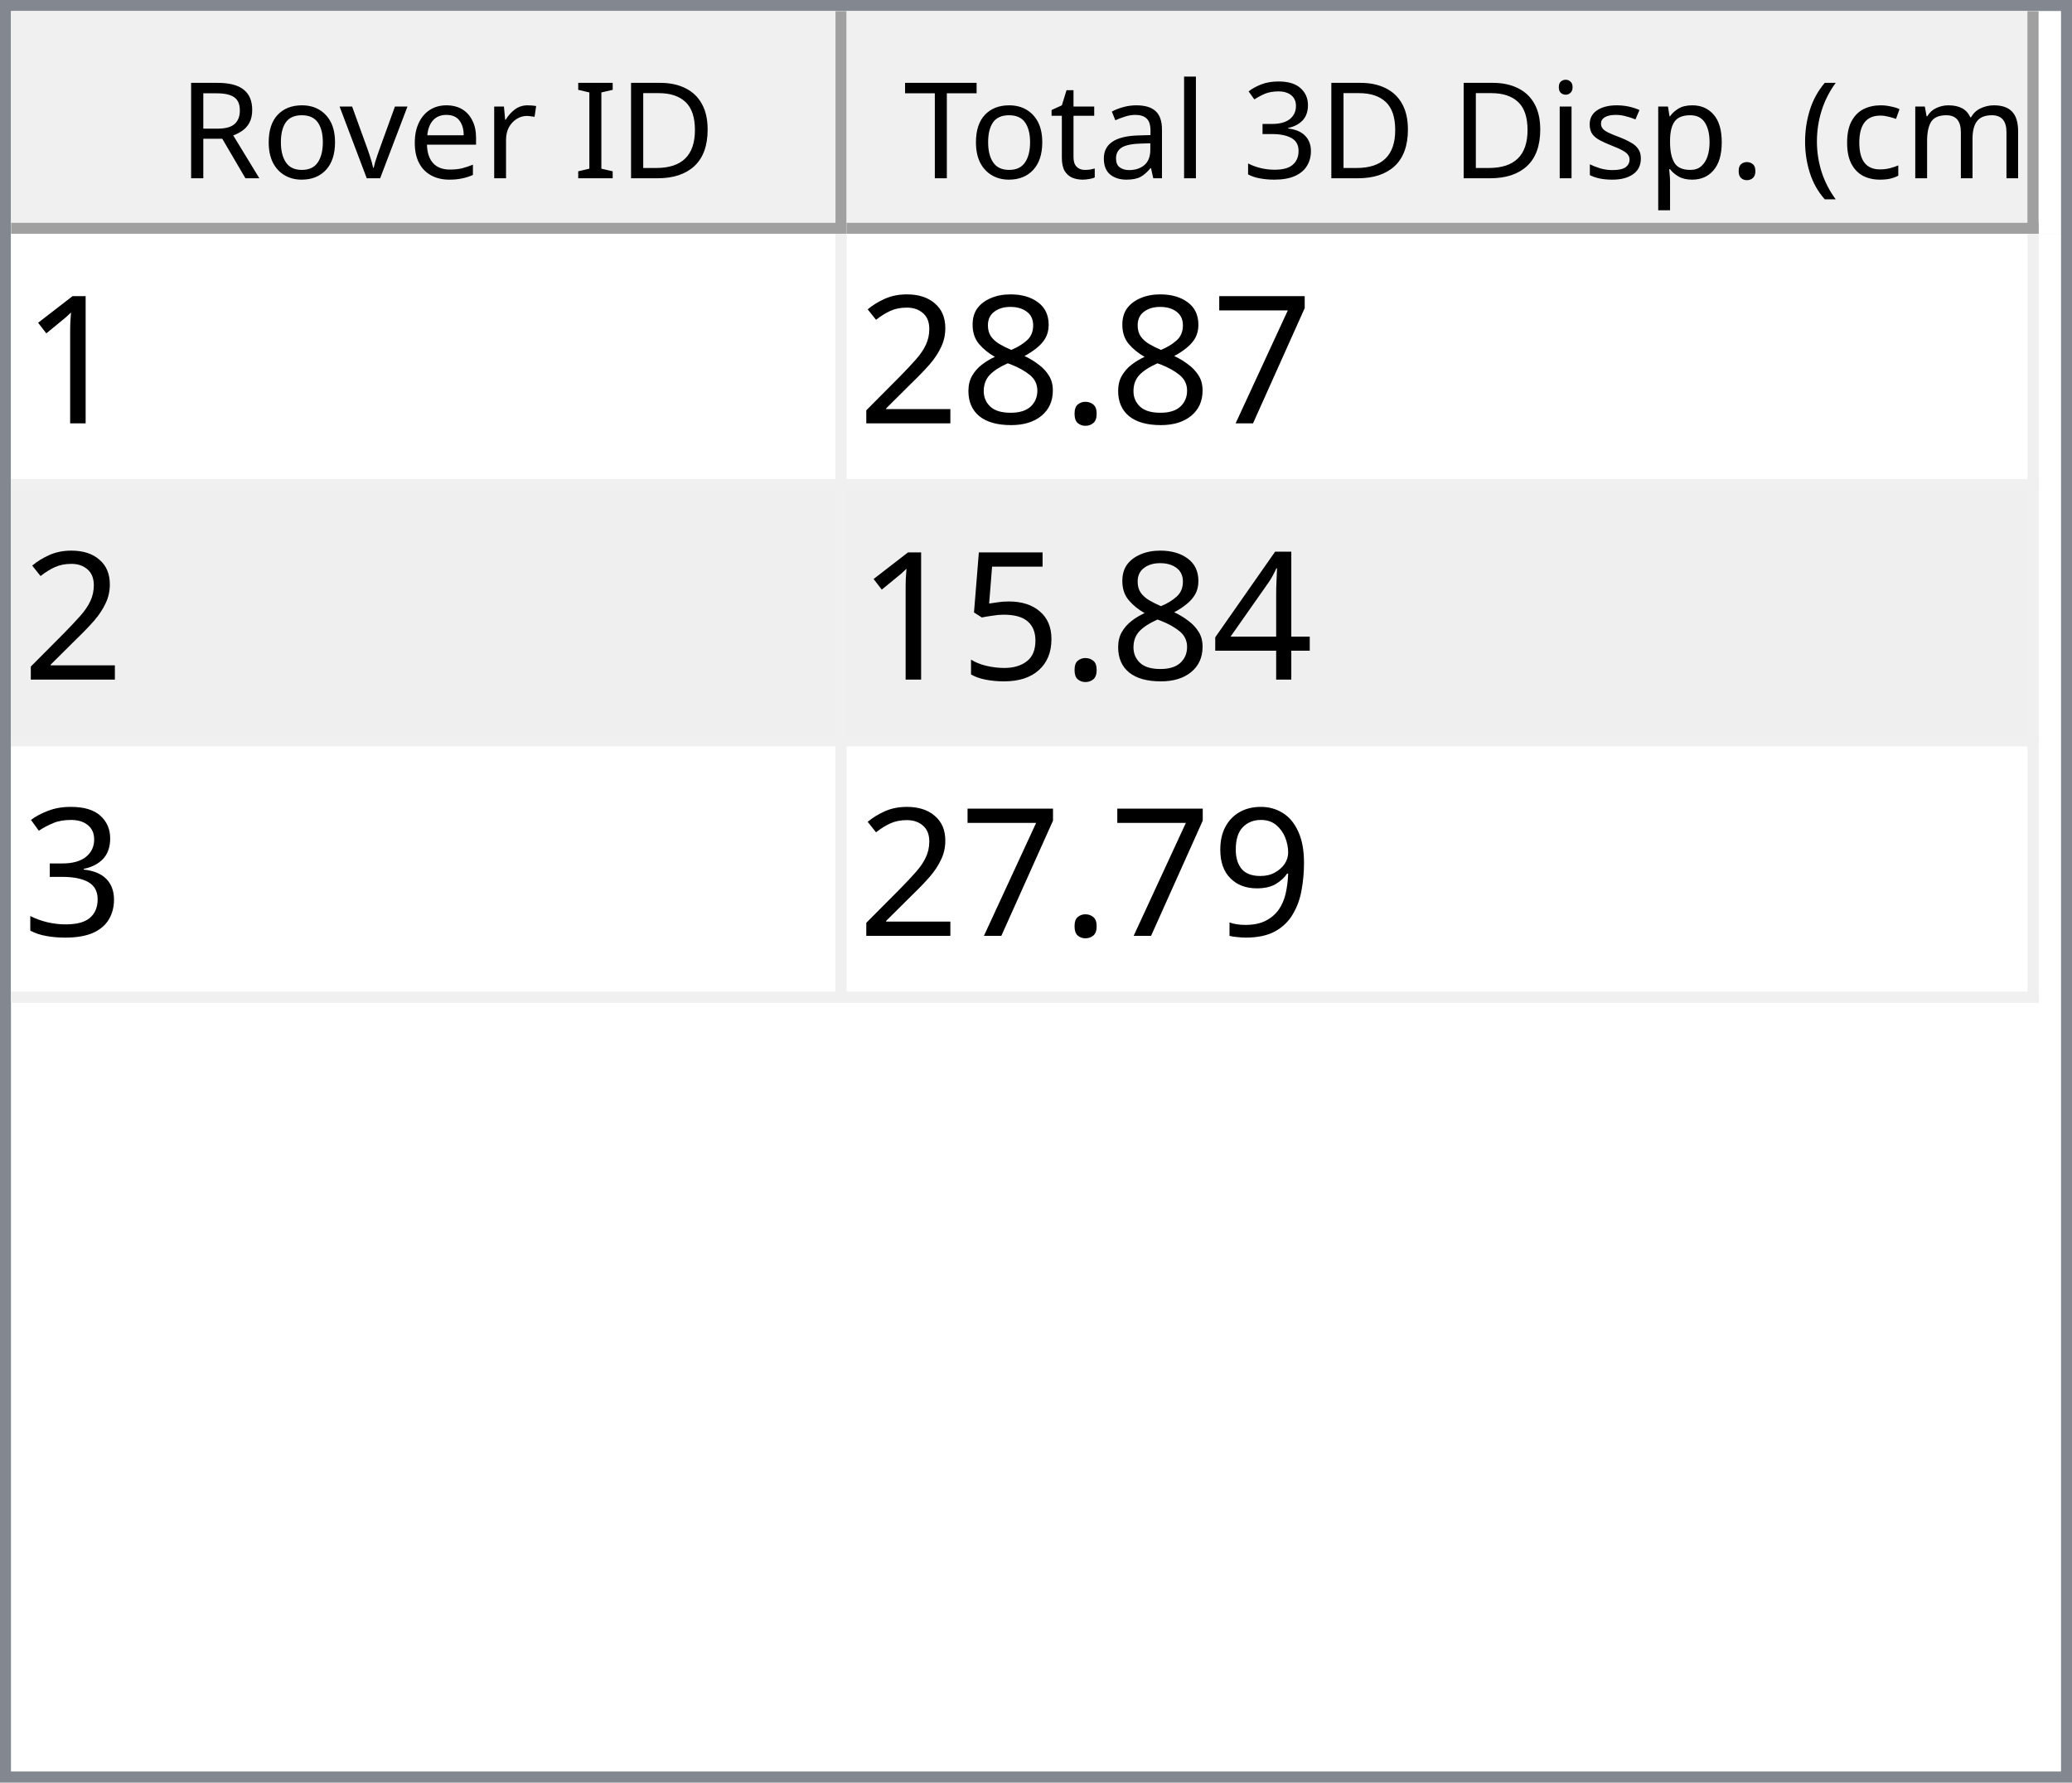
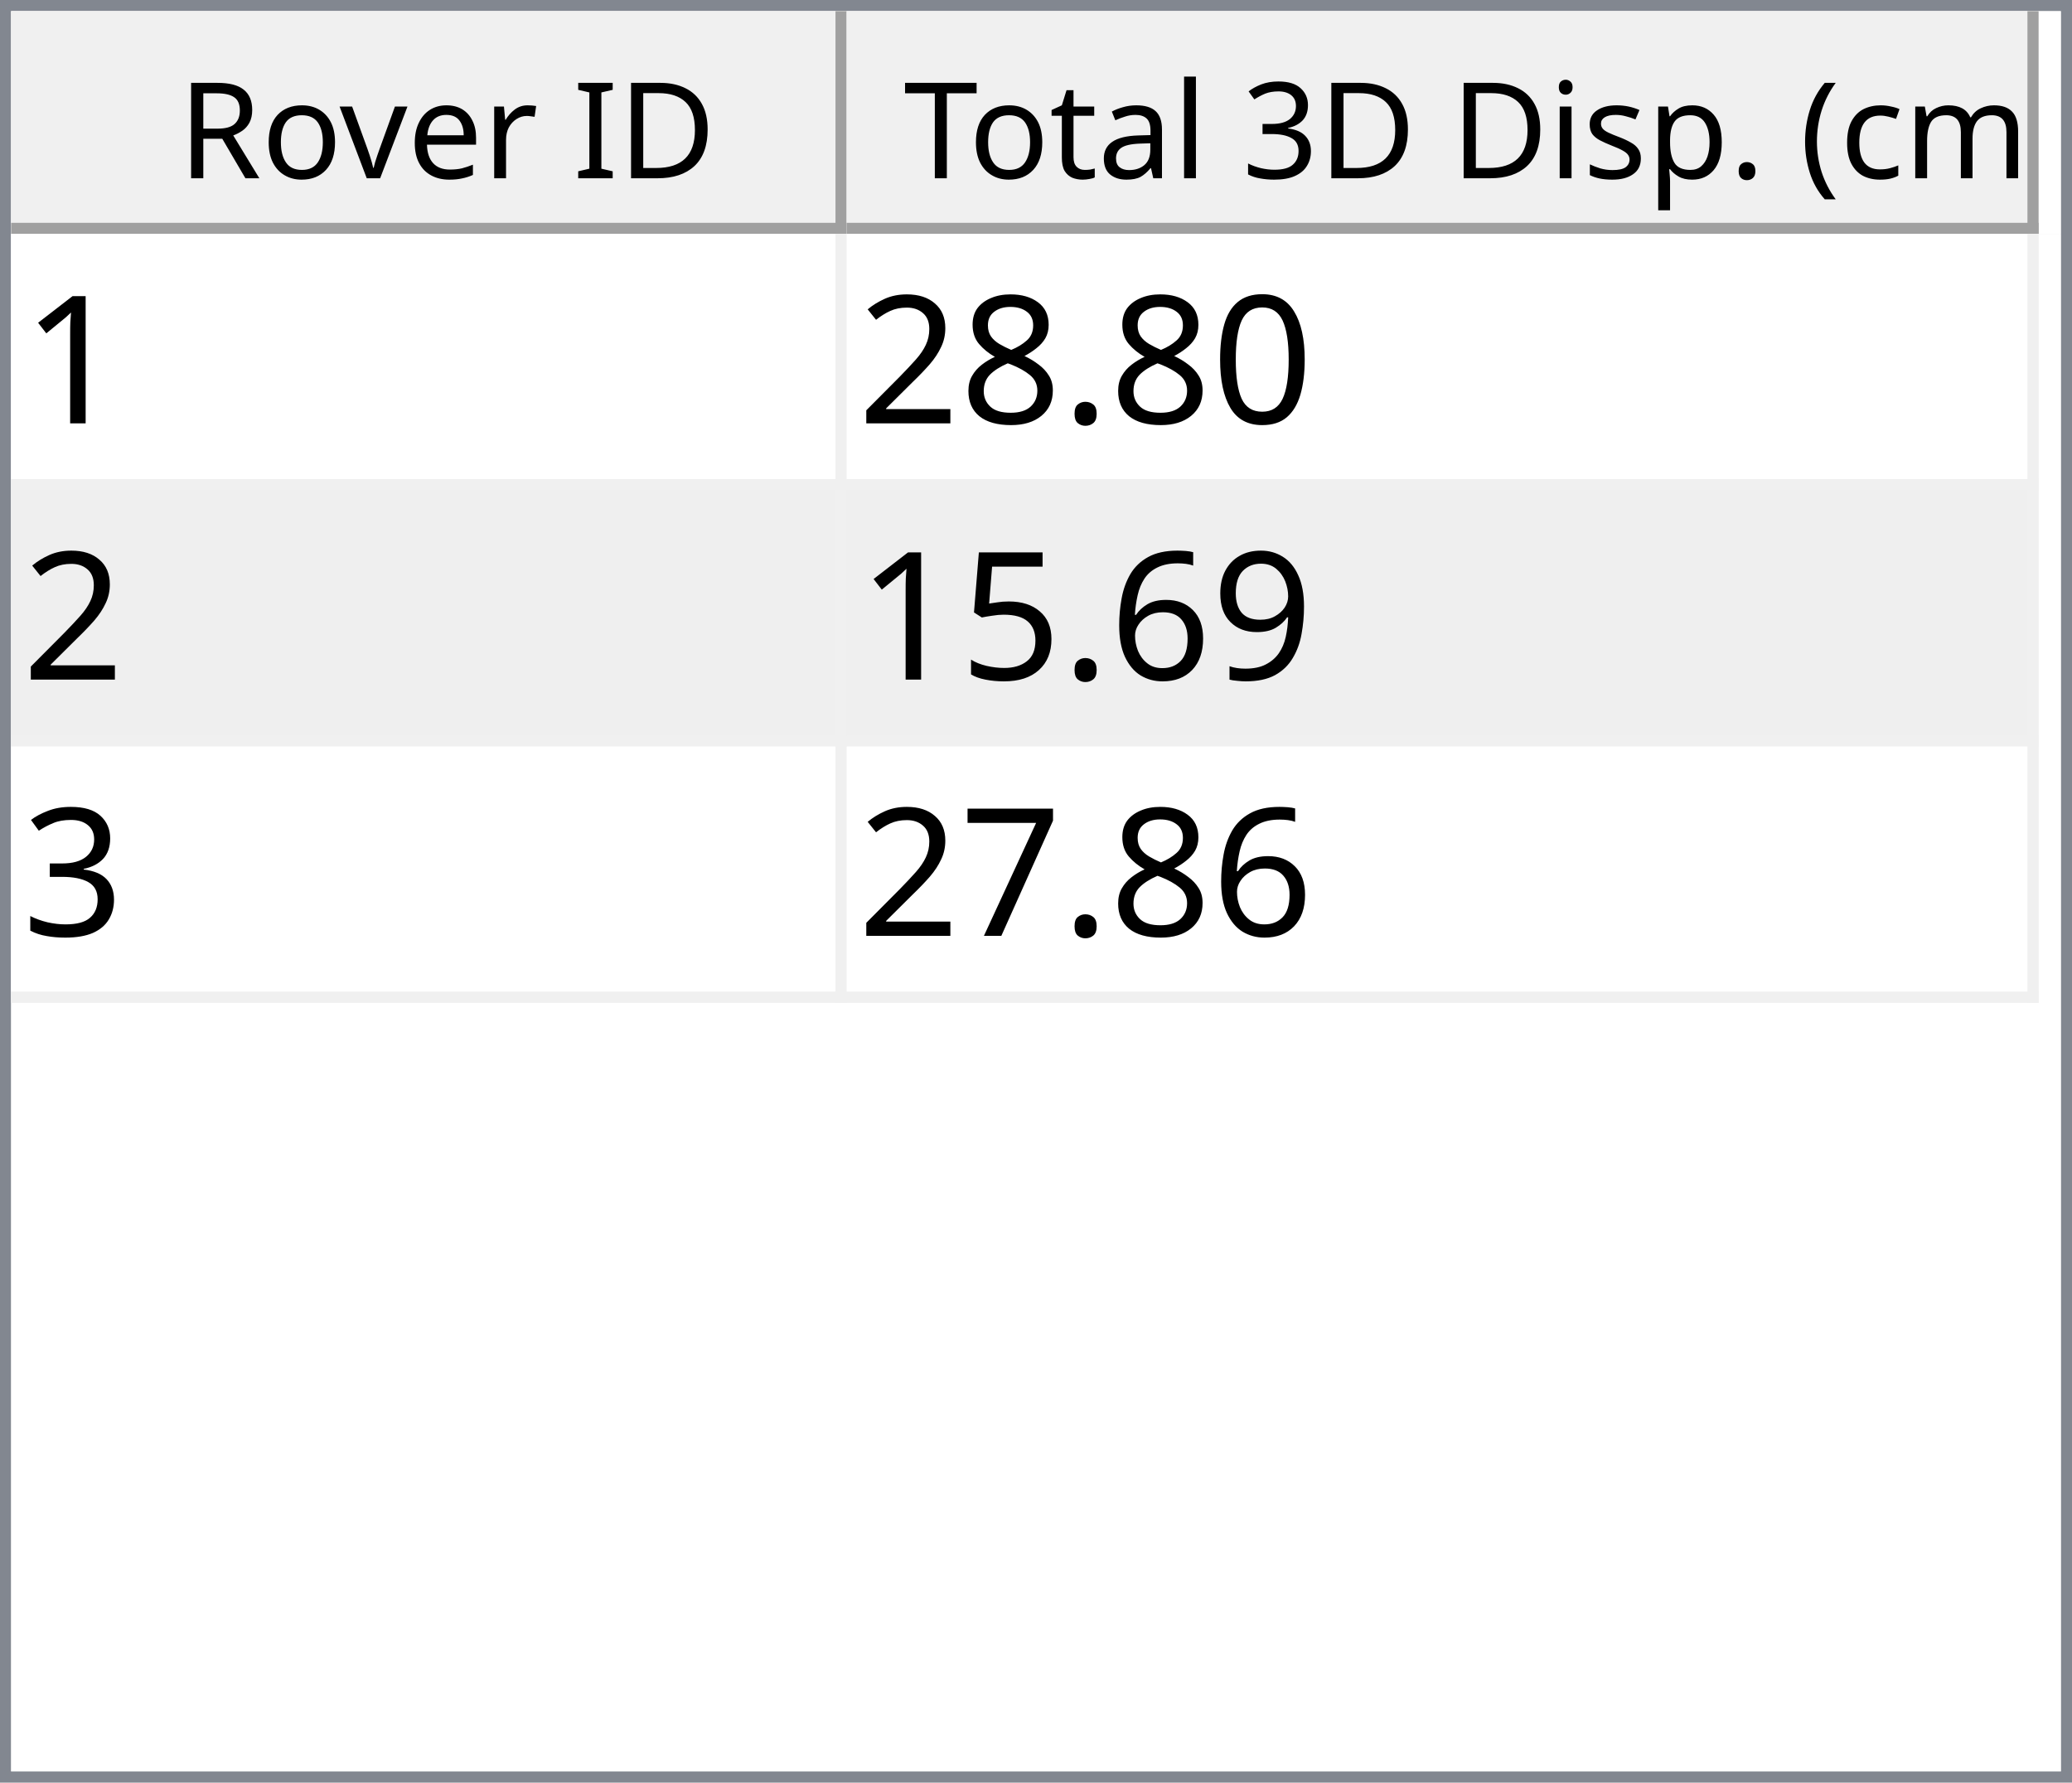
<svg xmlns="http://www.w3.org/2000/svg" style="fill-opacity:1; color-rendering:auto; color-interpolation:auto; text-rendering:auto; stroke:black; stroke-linecap:square; stroke-miterlimit:10; shape-rendering:auto; stroke-opacity:1; fill:black; stroke-dasharray:none; font-weight:normal; stroke-width:1; font-family:'Dialog'; font-style:normal; stroke-linejoin:miter; font-size:12px; stroke-dashoffset:0; image-rendering:auto;" width="186" height="160">
  <defs id="genericDefs" />
  <g>
    <defs id="defs1">
      <clipPath clipPathUnits="userSpaceOnUse" id="clipPath1">
        <path d="M0 0 L186 0 L186 160 L0 160 L0 0 Z" />
      </clipPath>
      <clipPath clipPathUnits="userSpaceOnUse" id="clipPath2">
        <path d="M0 0 L0 160 L186 160 L186 0 Z" />
      </clipPath>
      <clipPath clipPathUnits="userSpaceOnUse" id="clipPath3">
        <path d="M0 0 L0 20 L184 20 L184 0 Z" />
      </clipPath>
      <clipPath clipPathUnits="userSpaceOnUse" id="clipPath4">
        <path d="M0 0 L0 20 L75 20 L75 0 Z" />
      </clipPath>
      <clipPath clipPathUnits="userSpaceOnUse" id="clipPath5">
        <path d="M1 1 L1 19 L74 19 L74 1 Z" />
      </clipPath>
      <clipPath clipPathUnits="userSpaceOnUse" id="clipPath6">
        <path d="M0 0 L0 18 L73 18 L73 0 Z" />
      </clipPath>
      <clipPath clipPathUnits="userSpaceOnUse" id="clipPath7">
        <path d="M-0.5 -0.5 L-0.5 19.5 L74.5 19.5 L74.5 -0.5 Z" />
      </clipPath>
      <clipPath clipPathUnits="userSpaceOnUse" id="clipPath8">
        <path d="M0 0 L0 20 L107 20 L107 0 Z" />
      </clipPath>
      <clipPath clipPathUnits="userSpaceOnUse" id="clipPath9">
        <path d="M1 1 L1 19 L106 19 L106 1 Z" />
      </clipPath>
      <clipPath clipPathUnits="userSpaceOnUse" id="clipPath10">
        <path d="M0 0 L0 18 L105 18 L105 0 Z" />
      </clipPath>
      <clipPath clipPathUnits="userSpaceOnUse" id="clipPath11">
        <path d="M-0.5 -0.5 L-0.5 19.5 L106.5 19.5 L106.5 -0.5 Z" />
      </clipPath>
      <clipPath clipPathUnits="userSpaceOnUse" id="clipPath12">
        <path d="M0 0 L0 138 L184 138 L184 0 Z" />
      </clipPath>
      <clipPath clipPathUnits="userSpaceOnUse" id="clipPath13">
        <path d="M0 0 L0 69 L182 69 L182 0 Z" />
      </clipPath>
      <clipPath clipPathUnits="userSpaceOnUse" id="clipPath14">
        <path d="M-0.5 -0.5 L-0.5 68.5 L181.5 68.5 L181.5 -0.5 Z" />
      </clipPath>
      <clipPath clipPathUnits="userSpaceOnUse" id="clipPath15">
        <path d="M0 0 L0 22 L74 22 L74 0 Z" />
      </clipPath>
      <clipPath clipPathUnits="userSpaceOnUse" id="clipPath16">
        <path d="M0 0 L0 22 L106 22 L106 0 Z" />
      </clipPath>
      <font horiz-adv-x="64.551" id="font1">
        <font-face ascent="107.91" descent="25.098" units-per-em="100" style="font-style:normal; font-family:Segoe UI; font-weight:normal;" />
        <missing-glyph horiz-adv-x="64.551" d="M8.109 0 L8.109 68.266 L56.453 68.266 L56.453 0 L8.109 0 ZM15.328 7.234 L49.219 7.234 L49.219 61.031 L15.328 61.031 L15.328 7.234 Z" />
        <glyph unicode="D" horiz-adv-x="70.117" d="M9.188 0 L9.188 70.016 L28.516 70.016 Q65.531 70.016 65.531 35.891 Q65.531 19.672 55.25 9.836 Q44.969 0 27.734 0 L9.188 0 ZM17.391 62.594 L17.391 7.422 L27.828 7.422 Q41.609 7.422 49.273 14.797 Q56.938 22.172 56.938 35.688 Q56.938 62.594 28.328 62.594 L17.391 62.594 Z" />
        <glyph unicode="I" horiz-adv-x="26.611" d="M17.391 0 L9.188 0 L9.188 70.016 L17.391 70.016 L17.391 0 Z" />
        <glyph unicode=" " horiz-adv-x="27.393" d="" />
        <glyph unicode="r" horiz-adv-x="34.766" d="M34.188 41.891 Q32.078 43.5 28.125 43.5 Q23 43.5 19.555 38.672 Q16.109 33.844 16.109 25.484 L16.109 0 L8.109 0 L8.109 50 L16.109 50 L16.109 39.703 L16.312 39.703 Q18.016 44.969 21.531 47.922 Q25.047 50.875 29.391 50.875 Q32.516 50.875 34.188 50.203 L34.188 41.891 Z" />
        <glyph unicode="e" horiz-adv-x="52.295" d="M48.297 23 L12.984 23 Q13.188 14.656 17.484 10.109 Q21.781 5.562 29.297 5.562 Q37.75 5.562 44.828 11.141 L44.828 3.609 Q38.234 -1.172 27.391 -1.172 Q16.797 -1.172 10.742 5.641 Q4.688 12.453 4.688 24.812 Q4.688 36.469 11.305 43.82 Q17.922 51.172 27.734 51.172 Q37.547 51.172 42.922 44.828 Q48.297 38.484 48.297 27.203 L48.297 23 ZM40.094 29.781 Q40.047 36.719 36.75 40.578 Q33.453 44.438 27.594 44.438 Q21.922 44.438 17.969 40.383 Q14.016 36.328 13.094 29.781 L40.094 29.781 Z" />
        <glyph unicode="v" horiz-adv-x="47.9" d="M47.406 50 L27.484 0 L19.625 0 L0.688 50 L9.469 50 L22.172 13.672 Q23.578 9.672 23.922 6.688 L24.125 6.688 Q24.609 10.453 25.688 13.484 L38.969 50 L47.406 50 Z" />
        <glyph unicode="o" horiz-adv-x="58.594" d="M29 -1.172 Q17.922 -1.172 11.305 5.836 Q4.688 12.844 4.688 24.422 Q4.688 37.016 11.57 44.094 Q18.453 51.172 30.172 51.172 Q41.359 51.172 47.633 44.289 Q53.906 37.406 53.906 25.203 Q53.906 13.234 47.141 6.031 Q40.375 -1.172 29 -1.172 ZM29.594 44.438 Q21.875 44.438 17.383 39.188 Q12.891 33.938 12.891 24.703 Q12.891 15.828 17.43 10.695 Q21.969 5.562 29.594 5.562 Q37.359 5.562 41.531 10.594 Q45.703 15.625 45.703 24.906 Q45.703 34.281 41.531 39.359 Q37.359 44.438 29.594 44.438 Z" />
        <glyph unicode="R" horiz-adv-x="59.814" d="M59.375 0 L49.609 0 L37.891 19.625 Q36.281 22.359 34.766 24.289 Q33.25 26.219 31.664 27.438 Q30.078 28.656 28.25 29.219 Q26.422 29.781 24.125 29.781 L17.391 29.781 L17.391 0 L9.188 0 L9.188 70.016 L30.078 70.016 Q34.672 70.016 38.555 68.867 Q42.438 67.719 45.289 65.375 Q48.141 63.031 49.758 59.547 Q51.375 56.062 51.375 51.375 Q51.375 47.703 50.273 44.656 Q49.172 41.609 47.148 39.211 Q45.125 36.812 42.266 35.133 Q39.406 33.453 35.844 32.516 L35.844 32.328 Q37.594 31.547 38.891 30.547 Q40.188 29.547 41.359 28.18 Q42.531 26.812 43.68 25.078 Q44.828 23.344 46.234 21.047 L59.375 0 ZM17.391 62.594 L17.391 37.203 L28.516 37.203 Q31.594 37.203 34.203 38.133 Q36.812 39.062 38.719 40.797 Q40.625 42.531 41.703 45.047 Q42.781 47.562 42.781 50.688 Q42.781 56.297 39.141 59.445 Q35.5 62.594 28.609 62.594 L17.391 62.594 Z" />
        <glyph unicode=")" horiz-adv-x="30.176" d="M8.297 -15.922 L1.172 -15.922 Q16.406 2.344 16.406 26.812 Q16.406 51.469 1.078 70.016 L8.297 70.016 Q23.531 52.156 23.531 26.703 Q23.531 1.375 8.297 -15.922 Z" />
        <glyph unicode="m" horiz-adv-x="86.133" d="M79.109 0 L71.094 0 L71.094 28.719 Q71.094 37.016 68.531 40.727 Q65.969 44.438 59.906 44.438 Q54.781 44.438 51.195 39.75 Q47.609 35.062 47.609 28.516 L47.609 0 L39.594 0 L39.594 29.688 Q39.594 44.438 28.219 44.438 Q22.953 44.438 19.531 40.016 Q16.109 35.594 16.109 28.516 L16.109 0 L8.109 0 L8.109 50 L16.109 50 L16.109 42.094 L16.312 42.094 Q21.625 51.172 31.844 51.172 Q36.969 51.172 40.773 48.312 Q44.578 45.453 46 40.828 Q51.562 51.172 62.594 51.172 Q79.109 51.172 79.109 30.812 L79.109 0 Z" />
        <glyph unicode="c" horiz-adv-x="46.191" d="M42.188 2.297 Q36.422 -1.172 28.516 -1.172 Q17.828 -1.172 11.258 5.789 Q4.688 12.75 4.688 23.828 Q4.688 36.188 11.766 43.68 Q18.844 51.172 30.672 51.172 Q37.25 51.172 42.281 48.734 L42.281 40.531 Q36.719 44.438 30.375 44.438 Q22.703 44.438 17.797 38.945 Q12.891 33.453 12.891 24.516 Q12.891 15.719 17.508 10.641 Q22.125 5.562 29.891 5.562 Q36.422 5.562 42.188 9.906 L42.188 2.297 Z" />
        <glyph unicode="(" horiz-adv-x="30.176" d="M29.109 -15.922 L21.969 -15.922 Q6.844 1.375 6.844 26.703 Q6.844 52.156 21.969 70.016 L29.203 70.016 Q13.875 51.469 13.875 26.812 Q13.875 2.344 29.109 -15.922 Z" />
        <glyph unicode="." horiz-adv-x="21.68" d="M10.891 -1.078 Q8.641 -1.078 7.055 0.539 Q5.469 2.156 5.469 4.391 Q5.469 6.641 7.055 8.273 Q8.641 9.906 10.891 9.906 Q13.188 9.906 14.797 8.273 Q16.406 6.641 16.406 4.391 Q16.406 2.156 14.797 0.539 Q13.188 -1.078 10.891 -1.078 Z" />
        <glyph unicode="p" horiz-adv-x="58.789" d="M16.312 7.234 L16.109 7.234 L16.109 -23 L8.109 -23 L8.109 50 L16.109 50 L16.109 41.219 L16.312 41.219 Q22.219 51.172 33.594 51.172 Q43.266 51.172 48.688 44.461 Q54.109 37.75 54.109 26.469 Q54.109 13.922 48 6.375 Q41.891 -1.172 31.297 -1.172 Q21.578 -1.172 16.312 7.234 ZM16.109 27.391 L16.109 20.406 Q16.109 14.203 20.141 9.883 Q24.172 5.562 30.375 5.562 Q37.641 5.562 41.773 11.133 Q45.906 16.703 45.906 26.609 Q45.906 34.969 42.047 39.703 Q38.188 44.438 31.594 44.438 Q24.609 44.438 20.359 39.578 Q16.109 34.719 16.109 27.391 Z" />
        <glyph unicode="s" horiz-adv-x="42.432" d="M5.078 1.812 L5.078 10.406 Q11.625 5.562 19.484 5.562 Q30.031 5.562 30.031 12.594 Q30.031 14.594 29.125 15.992 Q28.219 17.391 26.68 18.461 Q25.141 19.531 23.07 20.383 Q21 21.234 18.609 22.172 Q15.281 23.484 12.766 24.828 Q10.25 26.172 8.57 27.859 Q6.891 29.547 6.031 31.695 Q5.172 33.844 5.172 36.719 Q5.172 40.234 6.789 42.945 Q8.406 45.656 11.086 47.484 Q13.766 49.312 17.211 50.242 Q20.656 51.172 24.312 51.172 Q30.812 51.172 35.938 48.922 L35.938 40.828 Q30.422 44.438 23.25 44.438 Q21 44.438 19.195 43.922 Q17.391 43.406 16.094 42.477 Q14.797 41.547 14.086 40.258 Q13.375 38.969 13.375 37.406 Q13.375 35.453 14.086 34.133 Q14.797 32.812 16.164 31.789 Q17.531 30.766 19.484 29.938 Q21.438 29.109 23.922 28.125 Q27.25 26.859 29.883 25.516 Q32.516 24.172 34.375 22.484 Q36.234 20.797 37.234 18.602 Q38.234 16.406 38.234 13.375 Q38.234 9.672 36.602 6.938 Q34.969 4.203 32.234 2.398 Q29.5 0.594 25.93 -0.289 Q22.359 -1.172 18.453 -1.172 Q10.75 -1.172 5.078 1.812 Z" />
        <glyph unicode="i" horiz-adv-x="24.219" d="M12.203 62.703 Q10.062 62.703 8.547 64.164 Q7.031 65.625 7.031 67.875 Q7.031 70.125 8.547 71.609 Q10.062 73.094 12.203 73.094 Q14.406 73.094 15.945 71.609 Q17.484 70.125 17.484 67.875 Q17.484 65.719 15.945 64.211 Q14.406 62.703 12.203 62.703 ZM16.109 0 L8.109 0 L8.109 50 L16.109 50 L16.109 0 Z" />
        <glyph unicode="3" horiz-adv-x="53.906" d="M46.531 19.828 Q46.531 15.094 44.75 11.211 Q42.969 7.328 39.719 4.57 Q36.469 1.812 31.93 0.297 Q27.391 -1.219 21.922 -1.219 Q11.922 -1.219 6 2.594 L6 11.188 Q13.094 5.609 22.219 5.609 Q25.875 5.609 28.828 6.539 Q31.781 7.469 33.906 9.227 Q36.031 10.984 37.18 13.477 Q38.328 15.969 38.328 19.094 Q38.328 32.812 18.797 32.812 L12.984 32.812 L12.984 39.594 L18.5 39.594 Q35.797 39.594 35.797 52.484 Q35.797 64.406 22.609 64.406 Q15.188 64.406 8.688 59.422 L8.688 67.188 Q15.375 71.188 24.609 71.188 Q29 71.188 32.57 69.969 Q36.141 68.75 38.68 66.555 Q41.219 64.359 42.609 61.281 Q44 58.203 44 54.5 Q44 40.672 30.031 36.719 L30.031 36.531 Q33.594 36.141 36.625 34.797 Q39.656 33.453 41.852 31.305 Q44.047 29.156 45.289 26.25 Q46.531 23.344 46.531 19.828 Z" />
        <glyph unicode="l" horiz-adv-x="24.219" d="M16.109 0 L8.109 0 L8.109 74.031 L16.109 74.031 L16.109 0 Z" />
        <glyph unicode="a" horiz-adv-x="50.879" d="M43.891 0 L35.891 0 L35.891 7.812 L35.688 7.812 Q30.469 -1.172 20.312 -1.172 Q12.844 -1.172 8.617 2.781 Q4.391 6.734 4.391 13.281 Q4.391 27.297 20.906 29.594 L35.891 31.688 Q35.891 44.438 25.594 44.438 Q16.547 44.438 9.281 38.281 L9.281 46.484 Q16.656 51.172 26.266 51.172 Q43.891 51.172 43.891 32.516 L43.891 0 ZM35.891 25.297 L23.828 23.641 Q18.266 22.859 15.43 20.875 Q12.594 18.891 12.594 13.875 Q12.594 10.203 15.211 7.883 Q17.828 5.562 22.172 5.562 Q28.125 5.562 32.008 9.742 Q35.891 13.922 35.891 20.312 L35.891 25.297 Z" />
        <glyph unicode="t" horiz-adv-x="33.887" d="M31.297 0.484 Q28.469 -1.078 23.828 -1.078 Q10.688 -1.078 10.688 13.578 L10.688 43.172 L2.094 43.172 L2.094 50 L10.688 50 L10.688 62.203 L18.703 64.797 L18.703 50 L31.297 50 L31.297 43.172 L18.703 43.172 L18.703 14.984 Q18.703 9.969 20.414 7.82 Q22.125 5.672 26.078 5.672 Q29.109 5.672 31.297 7.328 L31.297 0.484 Z" />
        <glyph unicode="T" horiz-adv-x="52.393" d="M50.594 62.594 L30.375 62.594 L30.375 0 L22.172 0 L22.172 62.594 L2 62.594 L2 70.016 L50.594 70.016 L50.594 62.594 Z" />
      </font>
      <font horiz-adv-x="75.0" id="font2">
        <font-face ascent="100.537" descent="21.973" units-per-em="100" style="font-style:normal; font-family:sans-serif; font-weight:normal;" />
        <missing-glyph horiz-adv-x="75.0" d="M12.5 0 L12.5 62.5 L62.5 62.5 L62.5 0 L12.5 0 ZM14.062 1.562 L60.938 1.562 L60.938 60.938 L14.062 60.938 L14.062 1.562 Z" />
        <glyph unicode="1" horiz-adv-x="55.615" d="M37.25 0 L28.469 0 L28.469 56 Q25.297 52.984 20.141 49.953 Q14.984 46.922 10.891 45.406 L10.891 53.906 Q18.266 57.375 23.781 62.305 Q29.297 67.234 31.594 71.875 L37.25 71.875 L37.25 0 Z" />
-         <glyph unicode="7" horiz-adv-x="55.615" d="M4.734 62.203 L4.734 70.656 L51.078 70.656 L51.078 63.812 Q44.234 56.547 37.523 44.484 Q30.812 32.422 27.156 19.672 Q24.516 10.688 23.781 0 L14.75 0 Q14.891 8.453 18.062 20.414 Q21.234 32.375 27.172 43.484 Q33.109 54.594 39.797 62.203 L4.734 62.203 Z" />
+         <glyph unicode="0" horiz-adv-x="55.615" d="M4.156 35.297 Q4.156 48 6.766 55.742 Q9.375 63.484 14.523 67.68 Q19.672 71.875 27.484 71.875 Q33.25 71.875 37.594 69.555 Q41.938 67.234 44.773 62.867 Q47.609 58.5 49.219 52.227 Q50.828 45.953 50.828 35.297 Q50.828 22.703 48.242 14.969 Q45.656 7.234 40.508 3.008 Q35.359 -1.219 27.484 -1.219 Q17.141 -1.219 11.234 6.203 Q4.156 15.141 4.156 35.297 ZM13.188 35.297 Q13.188 17.672 17.312 11.836 Q21.438 6 27.484 6 Q33.547 6 37.672 11.859 Q41.797 17.719 41.797 35.297 Q41.797 52.984 37.672 58.789 Q33.547 64.594 27.391 64.594 Q21.344 64.594 17.719 59.469 Q13.188 52.938 13.188 35.297 Z" />
        <glyph unicode="." horiz-adv-x="27.783" d="M9.078 0 L9.078 10.016 L19.094 10.016 L19.094 0 L9.078 0 Z" />
        <glyph unicode="8" horiz-adv-x="55.615" d="M17.672 38.812 Q12.203 40.828 9.57 44.539 Q6.938 48.25 6.938 53.422 Q6.938 61.234 12.555 66.555 Q18.172 71.875 27.484 71.875 Q36.859 71.875 42.578 66.43 Q48.297 60.984 48.297 53.172 Q48.297 48.188 45.68 44.508 Q43.062 40.828 37.75 38.812 Q44.344 36.672 47.781 31.883 Q51.219 27.094 51.219 20.453 Q51.219 11.281 44.727 5.031 Q38.234 -1.219 27.641 -1.219 Q17.047 -1.219 10.547 5.055 Q4.047 11.328 4.047 20.703 Q4.047 27.688 7.594 32.398 Q11.141 37.109 17.672 38.812 ZM15.922 53.719 Q15.922 48.641 19.195 45.414 Q22.469 42.188 27.688 42.188 Q32.766 42.188 36.016 45.383 Q39.266 48.578 39.266 53.219 Q39.266 58.062 35.914 61.359 Q32.562 64.656 27.594 64.656 Q22.562 64.656 19.242 61.43 Q15.922 58.203 15.922 53.719 ZM13.094 20.656 Q13.094 16.891 14.875 13.375 Q16.656 9.859 20.172 7.93 Q23.688 6 27.734 6 Q34.031 6 38.133 10.055 Q42.234 14.109 42.234 20.359 Q42.234 26.703 38.016 30.859 Q33.797 35.016 27.438 35.016 Q21.234 35.016 17.164 30.914 Q13.094 26.812 13.094 20.656 Z" />
        <glyph unicode="2" horiz-adv-x="55.615" d="M50.344 8.453 L50.344 0 L3.031 0 Q2.938 3.172 4.047 6.109 Q5.859 10.938 9.836 15.625 Q13.812 20.312 21.344 26.469 Q33.016 36.031 37.117 41.625 Q41.219 47.219 41.219 52.203 Q41.219 57.422 37.477 61.008 Q33.734 64.594 27.734 64.594 Q21.391 64.594 17.578 60.789 Q13.766 56.984 13.719 50.25 L4.688 51.172 Q5.609 61.281 11.664 66.578 Q17.719 71.875 27.938 71.875 Q38.234 71.875 44.242 66.164 Q50.25 60.453 50.25 52 Q50.25 47.703 48.492 43.555 Q46.734 39.406 42.656 34.812 Q38.578 30.219 29.109 22.219 Q21.188 15.578 18.945 13.211 Q16.703 10.844 15.234 8.453 L50.344 8.453 Z" />
-         <glyph unicode="4" horiz-adv-x="55.615" d="M32.328 0 L32.328 17.141 L1.266 17.141 L1.266 25.203 L33.938 71.578 L41.109 71.578 L41.109 25.203 L50.781 25.203 L50.781 17.141 L41.109 17.141 L41.109 0 L32.328 0 ZM32.328 25.203 L32.328 57.469 L9.906 25.203 L32.328 25.203 Z" />
+         <glyph unicode="9" horiz-adv-x="55.615" d="M5.469 16.547 L13.922 17.328 Q14.984 11.375 18.016 8.688 Q21.047 6 25.781 6 Q29.828 6 32.883 7.859 Q35.938 9.719 37.891 12.82 Q39.844 15.922 41.164 21.195 Q42.484 26.469 42.484 31.938 Q42.484 32.516 42.438 33.688 Q39.797 29.5 35.234 26.883 Q30.672 24.266 25.344 24.266 Q16.453 24.266 10.305 30.711 Q4.156 37.156 4.156 47.703 Q4.156 58.594 10.578 65.234 Q17 71.875 26.656 71.875 Q33.641 71.875 39.43 68.117 Q45.219 64.359 48.219 57.398 Q51.219 50.438 51.219 37.25 Q51.219 23.531 48.242 15.406 Q45.266 7.281 39.383 3.031 Q33.5 -1.219 25.594 -1.219 Q17.188 -1.219 11.867 3.445 Q6.547 8.109 5.469 16.547 ZM41.453 48.141 Q41.453 55.719 37.43 60.156 Q33.406 64.594 27.734 64.594 Q21.875 64.594 17.531 59.812 Q13.188 55.031 13.188 47.406 Q13.188 40.578 17.312 36.305 Q21.438 32.031 27.484 32.031 Q33.594 32.031 37.523 36.305 Q41.453 40.578 41.453 48.141 Z" />
+         <glyph unicode="6" horiz-adv-x="55.615" d="M49.75 54.047 L41.016 53.375 Q39.844 58.547 37.703 60.891 Q34.125 64.656 28.906 64.656 Q24.703 64.656 21.531 62.312 Q17.391 59.281 14.992 53.469 Q12.594 47.656 12.5 36.922 Q15.672 41.75 20.266 44.094 Q24.859 46.438 29.891 46.438 Q38.672 46.438 44.852 39.969 Q51.031 33.5 51.031 23.25 Q51.031 16.5 48.125 10.719 Q45.219 4.938 40.141 1.859 Q35.062 -1.219 28.609 -1.219 Q17.625 -1.219 10.695 6.859 Q3.766 14.938 3.766 33.5 Q3.766 54.25 11.422 63.672 Q18.109 71.875 29.438 71.875 Q37.891 71.875 43.289 67.141 Q48.688 62.406 49.75 54.047 ZM13.875 23.188 Q13.875 18.656 15.797 14.508 Q17.719 10.359 21.188 8.18 Q24.656 6 28.469 6 Q34.031 6 38.039 10.492 Q42.047 14.984 42.047 22.703 Q42.047 30.125 38.086 34.398 Q34.125 38.672 28.125 38.672 Q22.172 38.672 18.023 34.398 Q13.875 30.125 13.875 23.188 Z" />
        <glyph unicode="5" horiz-adv-x="55.615" d="M4.156 18.75 L13.375 19.531 Q14.406 12.797 18.141 9.398 Q21.875 6 27.156 6 Q33.5 6 37.891 10.789 Q42.281 15.578 42.281 23.484 Q42.281 31 38.062 35.352 Q33.844 39.703 27 39.703 Q22.75 39.703 19.336 37.773 Q15.922 35.844 13.969 32.766 L5.719 33.844 L12.641 70.609 L48.25 70.609 L48.25 62.203 L19.672 62.203 L15.828 42.969 Q22.266 47.469 29.344 47.469 Q38.719 47.469 45.164 40.969 Q51.609 34.469 51.609 24.266 Q51.609 14.547 45.953 7.469 Q39.062 -1.219 27.156 -1.219 Q17.391 -1.219 11.211 4.25 Q5.031 9.719 4.156 18.75 Z" />
        <glyph unicode="3" horiz-adv-x="55.615" d="M4.203 18.891 L12.984 20.062 Q14.5 12.594 18.141 9.297 Q21.781 6 27 6 Q33.203 6 37.477 10.297 Q41.75 14.594 41.75 20.953 Q41.75 27 37.797 30.93 Q33.844 34.859 27.734 34.859 Q25.25 34.859 21.531 33.891 L22.516 41.609 Q23.391 41.5 23.922 41.5 Q29.547 41.5 34.039 44.43 Q38.531 47.359 38.531 53.469 Q38.531 58.297 35.258 61.477 Q31.984 64.656 26.812 64.656 Q21.688 64.656 18.266 61.43 Q14.844 58.203 13.875 51.766 L5.078 53.328 Q6.688 62.156 12.398 67.016 Q18.109 71.875 26.609 71.875 Q32.469 71.875 37.398 69.359 Q42.328 66.844 44.945 62.5 Q47.562 58.156 47.562 53.266 Q47.562 48.641 45.07 44.828 Q42.578 41.016 37.703 38.766 Q44.047 37.312 47.562 32.695 Q51.078 28.078 51.078 21.141 Q51.078 11.766 44.242 5.25 Q37.406 -1.266 26.953 -1.266 Q17.531 -1.266 11.305 4.352 Q5.078 9.969 4.203 18.891 Z" />
-         <glyph unicode="9" horiz-adv-x="55.615" d="M5.469 16.547 L13.922 17.328 Q14.984 11.375 18.016 8.688 Q21.047 6 25.781 6 Q29.828 6 32.883 7.859 Q35.938 9.719 37.891 12.82 Q39.844 15.922 41.164 21.195 Q42.484 26.469 42.484 31.938 Q42.484 32.516 42.438 33.688 Q39.797 29.5 35.234 26.883 Q30.672 24.266 25.344 24.266 Q16.453 24.266 10.305 30.711 Q4.156 37.156 4.156 47.703 Q4.156 58.594 10.578 65.234 Q17 71.875 26.656 71.875 Q33.641 71.875 39.43 68.117 Q45.219 64.359 48.219 57.398 Q51.219 50.438 51.219 37.25 Q51.219 23.531 48.242 15.406 Q45.266 7.281 39.383 3.031 Q33.5 -1.219 25.594 -1.219 Q17.188 -1.219 11.867 3.445 Q6.547 8.109 5.469 16.547 ZM41.453 48.141 Q41.453 55.719 37.43 60.156 Q33.406 64.594 27.734 64.594 Q21.875 64.594 17.531 59.812 Q13.188 55.031 13.188 47.406 Q13.188 40.578 17.312 36.305 Q21.438 32.031 27.484 32.031 Q33.594 32.031 37.523 36.305 Q41.453 40.578 41.453 48.141 Z" />
+         <glyph unicode="7" horiz-adv-x="55.615" d="M4.734 62.203 L4.734 70.656 L51.078 70.656 L51.078 63.812 Q44.234 56.547 37.523 44.484 Q30.812 32.422 27.156 19.672 Q24.516 10.688 23.781 0 L14.75 0 Q14.891 8.453 18.062 20.414 Q21.234 32.375 27.172 43.484 Q33.109 54.594 39.797 62.203 L4.734 62.203 Z" />
      </font>
    </defs>
    <g style="fill:white; stroke:white;">
      <rect x="0" y="0" width="186" style="clip-path:url(#clipPath1); stroke:none;" height="160" />
    </g>
    <g style="fill:white; text-rendering:optimizeSpeed; color-rendering:optimizeSpeed; image-rendering:optimizeSpeed; shape-rendering:crispEdges; stroke:white; color-interpolation:sRGB;">
      <rect x="0" width="186" height="160" y="0" style="stroke:none;" />
      <path style="stroke:none;" d="M0 160 L186 160 L186 0 L0 0 Z" />
    </g>
    <g style="fill:rgb(240,240,240); font-family:'Segoe UI'; stroke:rgb(240,240,240);">
      <rect x="0" y="0" width="186" style="clip-path:url(#clipPath2); stroke:none;" height="160" />
    </g>
    <g style="fill:rgb(130,135,144); font-family:'Segoe UI'; stroke:rgb(130,135,144);">
      <path d="M0 0 L186 0 L186 160 L0 160 L0 0 ZM1 1 L185 1 L185 159 L1 159 L1 1 Z" style="fill-rule:evenodd; clip-path:url(#clipPath2); stroke:none;" />
    </g>
    <g style="fill:white; font-family:'Segoe UI'; stroke:white;" transform="translate(1,1)">
      <rect x="0" y="0" width="184" style="clip-path:url(#clipPath3); stroke:none;" height="20" />
    </g>
    <g style="fill:rgb(240,240,240); font-family:'Segoe UI'; stroke:rgb(240,240,240);" transform="translate(1,1)">
      <rect x="0" y="0" width="75" style="clip-path:url(#clipPath4); stroke:none;" height="20" />
    </g>
    <g style="font-family:'Segoe UI';" transform="translate(2,2)">
      <text x="14" xml:space="preserve" y="14" style="clip-path:url(#clipPath6); stroke:none;">Rover ID</text>
    </g>
    <g style="fill:rgb(160,160,160); font-family:'Segoe UI'; stroke:rgb(160,160,160); stroke-linejoin:bevel;" transform="translate(1.5,1.5)">
      <line x1="74" x2="74" y1="0" style="fill:none; clip-path:url(#clipPath7);" y2="19" />
    </g>
    <g style="fill:rgb(160,160,160); font-family:'Segoe UI'; stroke:rgb(160,160,160); stroke-linejoin:bevel;" transform="matrix(1,0,0,1,1,1) translate(0.5,0.5)">
      <line x1="0" x2="74" y1="19" style="fill:none; clip-path:url(#clipPath7);" y2="19" />
    </g>
    <g style="fill:rgb(240,240,240); font-family:'Segoe UI'; stroke:rgb(240,240,240);" transform="translate(76,1)">
      <rect x="0" y="0" width="107" style="clip-path:url(#clipPath8); stroke:none;" height="20" />
    </g>
    <g style="font-family:'Segoe UI';" transform="translate(77,2)">
      <text x="1" xml:space="preserve" y="14" style="clip-path:url(#clipPath10); stroke:none;"> Total 3D Disp. (cm)</text>
    </g>
    <g style="fill:rgb(160,160,160); font-family:'Segoe UI'; stroke:rgb(160,160,160); stroke-linejoin:bevel;" transform="translate(76.5,1.5)">
      <line x1="106" x2="106" y1="0" style="fill:none; clip-path:url(#clipPath11);" y2="19" />
    </g>
    <g style="fill:rgb(160,160,160); font-family:'Segoe UI'; stroke:rgb(160,160,160); stroke-linejoin:bevel;" transform="matrix(1,0,0,1,76,1) translate(0.5,0.5)">
      <line x1="0" x2="106" y1="19" style="fill:none; clip-path:url(#clipPath11);" y2="19" />
    </g>
    <g style="fill:white; font-family:'Segoe UI'; stroke:white;" transform="translate(1,21)">
      <rect x="0" y="0" width="184" style="clip-path:url(#clipPath12); stroke:none;" height="138" />
    </g>
    <g style="fill:rgb(240,240,240); font-size:16px; font-family:sans-serif; stroke:rgb(240,240,240);" transform="translate(1,21)">
      <rect x="0" y="0" width="182" style="clip-path:url(#clipPath13); stroke:none;" height="69" />
      <line transform="translate(0.5,0.5)" x1="0" x2="181" y1="22" style="clip-path:url(#clipPath14); fill:none; stroke-linejoin:bevel;" y2="22" />
    </g>
    <g transform="matrix(1,0,0,1,1,21) translate(0.5,0.5)" style="fill:rgb(240,240,240); font-size:16px; font-family:sans-serif; stroke:rgb(240,240,240); stroke-linejoin:bevel;">
      <line x1="0" x2="181" y1="45" style="fill:none; clip-path:url(#clipPath14);" y2="45" />
    </g>
    <g transform="matrix(1,0,0,1,1,21) translate(0.5,0.5)" style="fill:rgb(240,240,240); font-size:16px; font-family:sans-serif; stroke:rgb(240,240,240); stroke-linejoin:bevel;">
      <line x1="0" x2="181" y1="68" style="fill:none; clip-path:url(#clipPath14);" y2="68" />
    </g>
    <g transform="matrix(1,0,0,1,1,21) translate(0.5,0.5)" style="fill:rgb(240,240,240); font-size:16px; font-family:sans-serif; stroke:rgb(240,240,240); stroke-linejoin:bevel;">
      <line x1="74" x2="74" y1="0" style="fill:none; clip-path:url(#clipPath14);" y2="68" />
    </g>
    <g transform="matrix(1,0,0,1,1,21) translate(0.5,0.5)" style="fill:rgb(240,240,240); font-size:16px; font-family:sans-serif; stroke:rgb(240,240,240); stroke-linejoin:bevel;">
      <line x1="181" x2="181" y1="0" style="fill:none; clip-path:url(#clipPath14);" y2="68" />
    </g>
    <g style="fill:white; font-size:16px; font-family:sans-serif; stroke:white;" transform="matrix(1,0,0,1,1,21)">
      <rect x="0" y="0" width="74" style="clip-path:url(#clipPath15); stroke:none;" height="22" />
      <text x="1" y="17" style="fill:black; clip-path:url(#clipPath15); stroke:none;" xml:space="preserve">1</text>
    </g>
    <g style="fill:white; font-size:16px; font-family:sans-serif; stroke:white;" transform="matrix(1,0,0,1,1,21) translate(75,0)">
      <rect x="0" y="0" width="106" style="clip-path:url(#clipPath16); stroke:none;" height="22" />
-       <text x="1" y="17" style="fill:black; clip-path:url(#clipPath16); stroke:none;" xml:space="preserve">28.87</text>
+       <text x="1" y="17" style="fill:black; clip-path:url(#clipPath16); stroke:none;" xml:space="preserve">28.80</text>
    </g>
    <g style="fill:rgb(239,239,239); font-size:16px; font-family:sans-serif; stroke:rgb(239,239,239);" transform="matrix(1,0,0,1,1,21) translate(0,23)">
      <rect x="0" y="0" width="74" style="clip-path:url(#clipPath15); stroke:none;" height="22" />
      <text x="1" y="17" style="fill:black; clip-path:url(#clipPath15); stroke:none;" xml:space="preserve">2</text>
    </g>
    <g style="fill:rgb(239,239,239); font-size:16px; font-family:sans-serif; stroke:rgb(239,239,239);" transform="matrix(1,0,0,1,1,21) translate(75,23)">
      <rect x="0" y="0" width="106" style="clip-path:url(#clipPath16); stroke:none;" height="22" />
-       <text x="1" y="17" style="fill:black; clip-path:url(#clipPath16); stroke:none;" xml:space="preserve">15.84</text>
+       <text x="1" y="17" style="fill:black; clip-path:url(#clipPath16); stroke:none;" xml:space="preserve">15.69</text>
    </g>
    <g style="fill:white; font-size:16px; font-family:sans-serif; stroke:white;" transform="matrix(1,0,0,1,1,21) translate(0,46)">
      <rect x="0" y="0" width="74" style="clip-path:url(#clipPath15); stroke:none;" height="22" />
      <text x="1" y="17" style="fill:black; clip-path:url(#clipPath15); stroke:none;" xml:space="preserve">3</text>
    </g>
    <g style="fill:white; font-size:16px; font-family:sans-serif; stroke:white;" transform="matrix(1,0,0,1,1,21) translate(75,46)">
      <rect x="0" y="0" width="106" style="clip-path:url(#clipPath16); stroke:none;" height="22" />
-       <text x="1" y="17" style="fill:black; clip-path:url(#clipPath16); stroke:none;" xml:space="preserve">27.79</text>
+       <text x="1" y="17" style="fill:black; clip-path:url(#clipPath16); stroke:none;" xml:space="preserve">27.86</text>
    </g>
  </g>
</svg>
